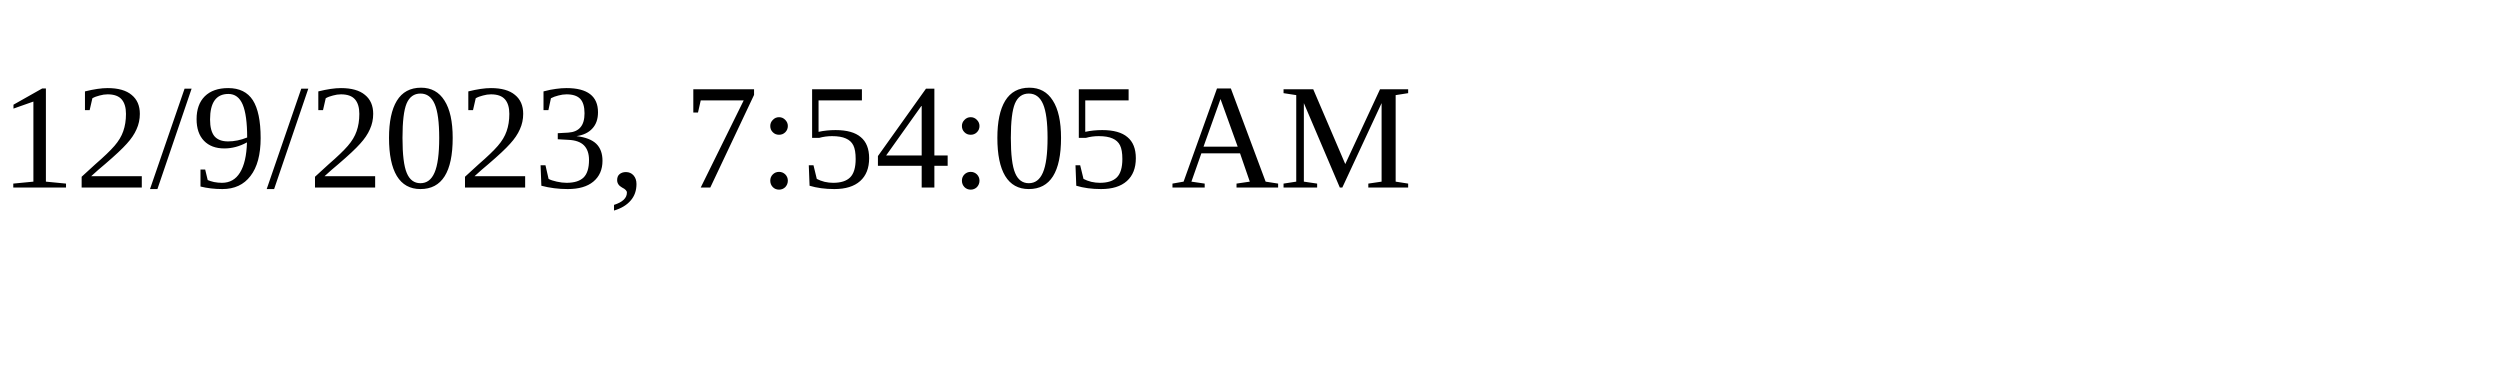
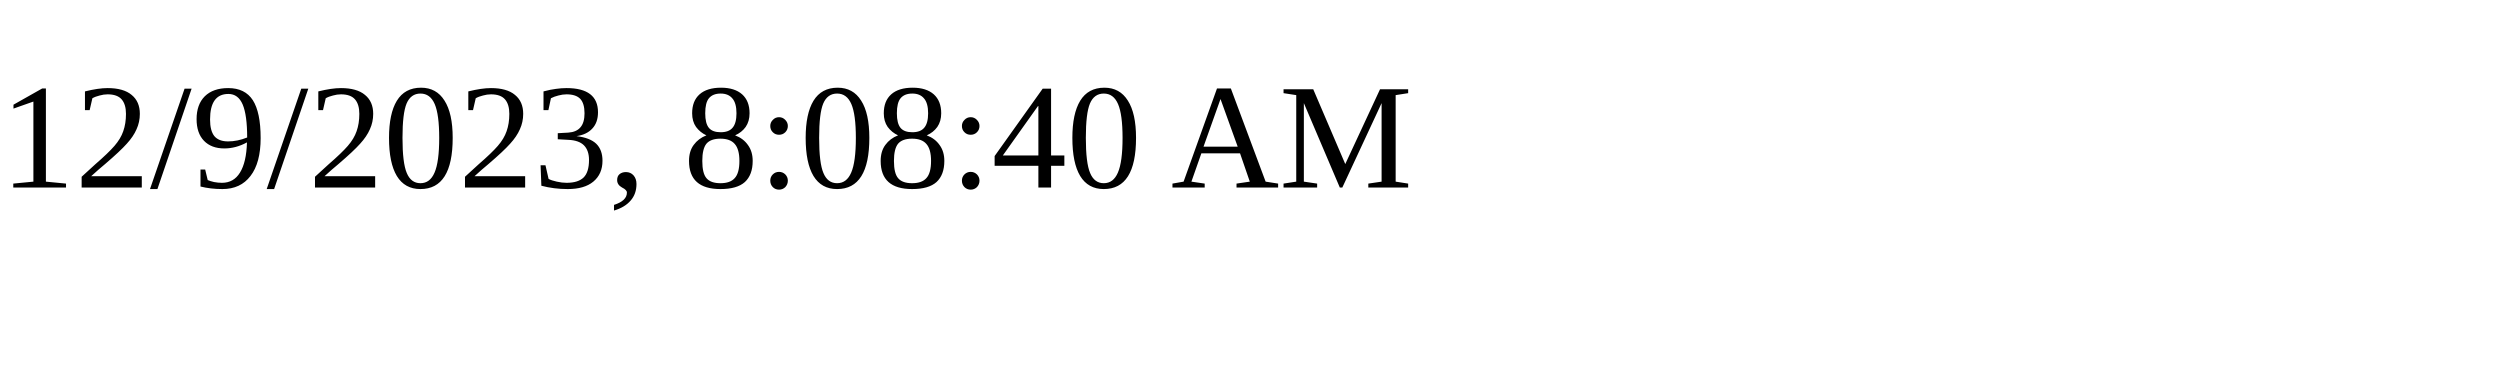
<svg xmlns="http://www.w3.org/2000/svg" height="30" width="200">
-   <text x="0" y="15">12/9/2023, 7:54:05 AM</text>
+   <text x="0" y="15">12/9/2023, 8:08:40 AM</text>
</svg>
